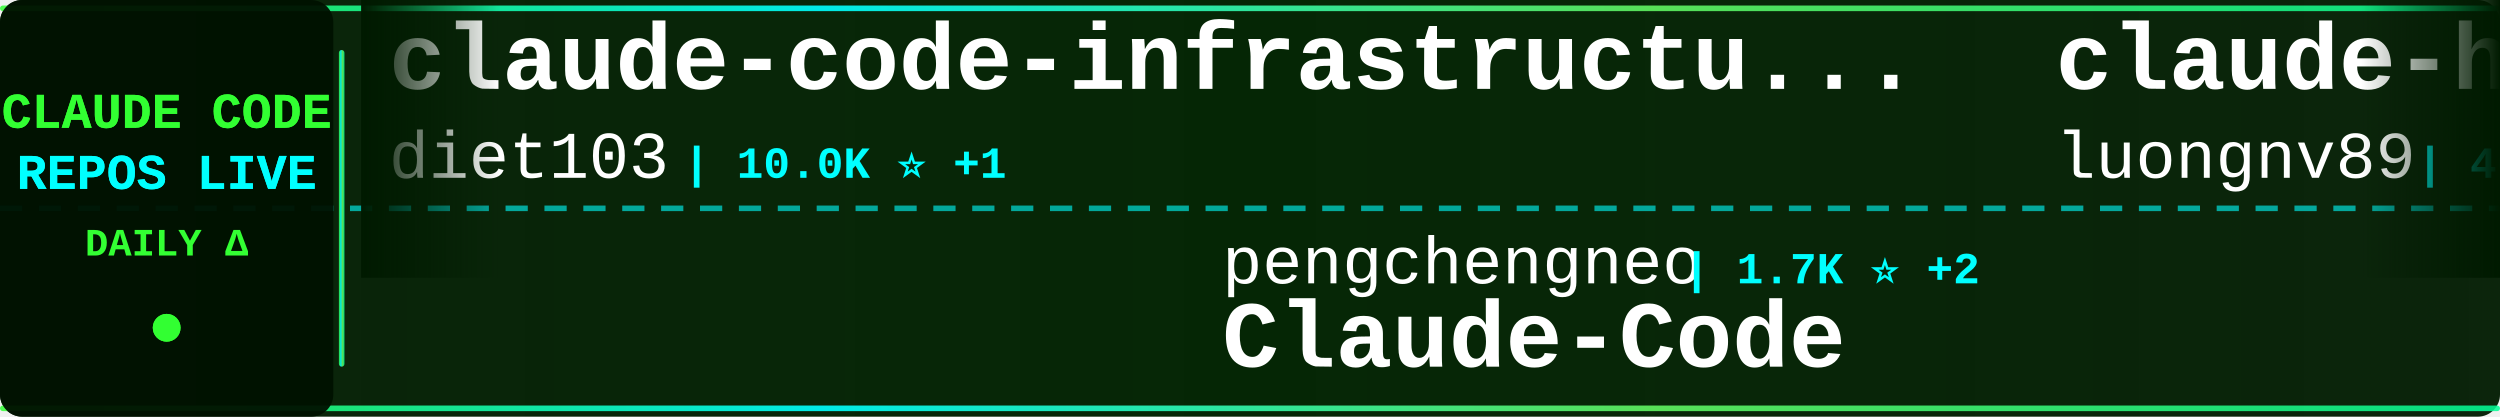
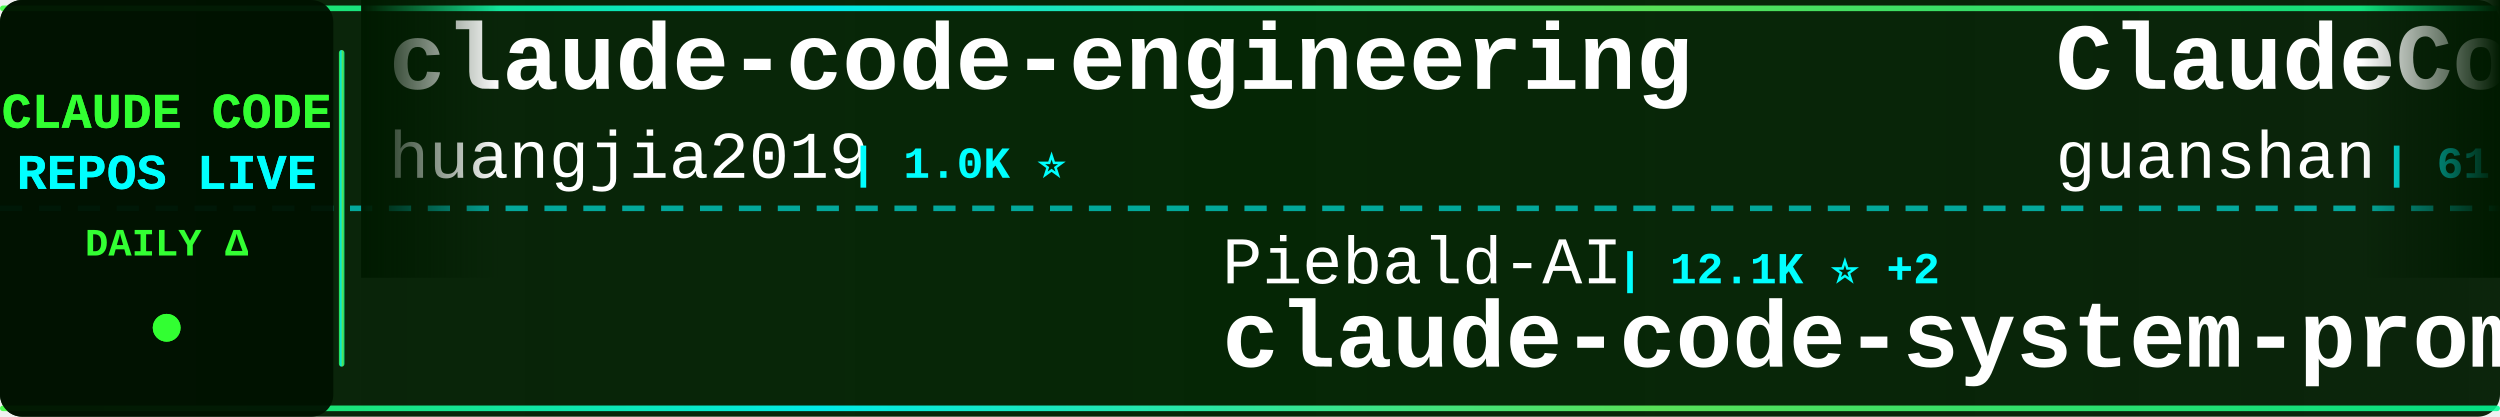
<svg xmlns="http://www.w3.org/2000/svg" width="900" height="150">
  <defs>
    <linearGradient id="tickerBg" x1="0%" y1="0%" x2="100%" y2="0%">
      <stop offset="0%" style="stop-color:#001a00;stop-opacity:0.95" />
      <stop offset="50%" style="stop-color:#002200;stop-opacity:0.98" />
      <stop offset="100%" style="stop-color:#001a00;stop-opacity:0.95" />
    </linearGradient>
    <linearGradient id="borderGrad" x1="0%" y1="0%" x2="100%" y2="0%">
      <stop offset="0%" style="stop-color:#33ff33;stop-opacity:0.85">
        <animate attributeName="stop-opacity" values="0.85;1;0.85" dur="2s" repeatCount="indefinite" />
      </stop>
      <stop offset="33%" style="stop-color:#00ffff;stop-opacity:0.9">
        <animate attributeName="stop-opacity" values="0.9;1;0.9" dur="2.2s" repeatCount="indefinite" />
      </stop>
      <stop offset="66%" style="stop-color:#66ff66;stop-opacity:0.85">
        <animate attributeName="stop-opacity" values="0.85;1;0.85" dur="1.8s" repeatCount="indefinite" />
      </stop>
      <stop offset="100%" style="stop-color:#00ff99;stop-opacity:0.85">
        <animate attributeName="stop-opacity" values="0.85;1;0.85" dur="2s" repeatCount="indefinite" />
      </stop>
    </linearGradient>
    <filter id="textGlow">
      <feGaussianBlur stdDeviation="0.1" result="coloredBlur" />
      <feMerge>
        <feMergeNode in="coloredBlur" />
        <feMergeNode in="SourceGraphic" />
      </feMerge>
    </filter>
    <filter id="metricGlow">
      <feGaussianBlur stdDeviation="0.2" result="coloredBlur" />
      <feMerge>
        <feMergeNode in="coloredBlur" />
        <feMergeNode in="SourceGraphic" />
      </feMerge>
    </filter>
    <linearGradient id="leftFade" x1="0%" y1="0%" x2="100%" y2="0%">
      <stop offset="0%" style="stop-color:#001a00;stop-opacity:1" />
      <stop offset="100%" style="stop-color:#001a00;stop-opacity:0" />
    </linearGradient>
    <linearGradient id="rightFade" x1="0%" y1="0%" x2="100%" y2="0%">
      <stop offset="0%" style="stop-color:#001a00;stop-opacity:0" />
      <stop offset="100%" style="stop-color:#001a00;stop-opacity:1" />
    </linearGradient>
  </defs>
  <rect width="900" height="150" fill="url(#tickerBg)" rx="8" />
  <rect x="0" y="2" width="900" height="2" fill="url(#borderGrad)" rx="1" />
  <rect x="0" y="146" width="900" height="2" fill="url(#borderGrad)" rx="1" />
  <line x1="0" y1="75" x2="900" y2="75" stroke="#00ffff" stroke-width="2" stroke-dasharray="8 6" opacity="0.6" />
  <rect x="0" y="0" width="120" height="150" fill="#001100" opacity="0.95" rx="8" />
  <text x="60" y="46" font-family="'Courier New', monospace" font-size="18" font-weight="bold" fill="#33ff33" text-anchor="middle" filter="url(#textGlow)">
    CLAUDE CODE
  </text>
  <text x="60" y="68" font-family="'Courier New', monospace" font-size="18" font-weight="bold" fill="#00ffff" text-anchor="middle" filter="url(#textGlow)">
    REPOS LIVE
  </text>
  <text x="60" y="92" font-family="'Courier New', monospace" font-size="14" font-weight="bold" fill="#33ff33" text-anchor="middle">
    DAILY Δ
  </text>
  <circle cx="60" cy="118" r="5" fill="#33ff33" filter="url(#metricGlow)">
    <animate attributeName="r" values="4;6;4" dur="1.5s" repeatCount="indefinite" />
    <animate attributeName="opacity" values="0.6;1;0.6" dur="1.5s" repeatCount="indefinite" />
  </circle>
  <rect x="122" y="18" width="2" height="114" fill="url(#borderGrad)" rx="1" />
  <clipPath id="tickerClip">
    <rect x="130" y="0" width="770" height="150" />
  </clipPath>
  <g clip-path="url(#tickerClip)">
    <g id="tickerItems">
      <animateTransform attributeName="transform" attributeType="XML" type="translate" from="0 0" to="-3000 0" dur="54s" repeatCount="indefinite" />
      <g transform="translate(0, 0)">
-         <text x="140" y="32" font-family="'Courier New', monospace" font-size="34" font-weight="bold" fill="#ffffff">claude-code-infrastructu...</text>
-         <text x="140" y="64" font-family="'Courier New', monospace" font-size="24" font-weight="normal" fill="#ffffff" opacity="1.0">diet103</text>
-         <text x="246" y="64" font-family="'Courier New', monospace" font-size="16" font-weight="bold" fill="#00ffff"> | 10.0K ⭐ +1</text>
+         <text x="140" y="32" font-family="'Courier New', monospace" font-size="34" font-weight="bold" fill="#ffffff">claude-code-engineering</text>
+         <text x="140" y="64" font-family="'Courier New', monospace" font-size="24" font-weight="normal" fill="#ffffff" opacity="1.0">huangjia2019</text>
+         <text x="306" y="64" font-family="'Courier New', monospace" font-size="16" font-weight="bold" fill="#00ffff"> | 1.0K ⭐</text>
      </g>
      <g transform="translate(300, 0)">
-         <text x="140" y="102" font-family="'Courier New', monospace" font-size="24" font-weight="normal" fill="#ffffff" opacity="1.0">pengchengneo</text>
-         <text x="306" y="102" font-family="'Courier New', monospace" font-size="16" font-weight="bold" fill="#00ffff"> | 1.7K ⭐ +2</text>
-         <text x="140" y="132" font-family="'Courier New', monospace" font-size="34" font-weight="bold" fill="#ffffff">Claude-Code</text>
+         <text x="140" y="102" font-family="'Courier New', monospace" font-size="24" font-weight="normal" fill="#ffffff" opacity="1.0">Piebald-AI</text>
+         <text x="282" y="102" font-family="'Courier New', monospace" font-size="16" font-weight="bold" fill="#00ffff"> | 12.1K ⭐ +2</text>
+         <text x="140" y="132" font-family="'Courier New', monospace" font-size="34" font-weight="bold" fill="#ffffff">claude-code-system-promp...</text>
      </g>
      <g transform="translate(600, 0)">
-         <text x="140" y="32" font-family="'Courier New', monospace" font-size="34" font-weight="bold" fill="#ffffff">claude-howto</text>
-         <text x="140" y="64" font-family="'Courier New', monospace" font-size="24" font-weight="normal" fill="#ffffff" opacity="1.0">luongnv89</text>
-         <text x="270" y="64" font-family="'Courier New', monospace" font-size="16" font-weight="bold" fill="#00ffff"> | 40.8K ⭐ +2</text>
+         <text x="140" y="32" font-family="'Courier New', monospace" font-size="34" font-weight="bold" fill="#ffffff">ClaudeCode</text>
+         <text x="140" y="64" font-family="'Courier New', monospace" font-size="24" font-weight="normal" fill="#ffffff" opacity="1.0">guanshan</text>
+         <text x="258" y="64" font-family="'Courier New', monospace" font-size="16" font-weight="bold" fill="#00ffff"> | 61 ⭐</text>
      </g>
      <g transform="translate(900, 0)">
-         <text x="140" y="102" font-family="'Courier New', monospace" font-size="24" font-weight="normal" fill="#ffffff" opacity="1.0">lorryjovens-hub</text>
-         <text x="342" y="102" font-family="'Courier New', monospace" font-size="16" font-weight="bold" fill="#00ffff"> | 1.7K ⭐</text>
-         <text x="140" y="132" font-family="'Courier New', monospace" font-size="34" font-weight="bold" fill="#ffffff">claude-code-rust</text>
+         <text x="140" y="102" font-family="'Courier New', monospace" font-size="24" font-weight="normal" fill="#ffffff" opacity="1.0">wanshuiyin</text>
+         <text x="282" y="102" font-family="'Courier New', monospace" font-size="16" font-weight="bold" fill="#00ffff"> | 14.1K ⭐ +1</text>
+         <text x="140" y="132" font-family="'Courier New', monospace" font-size="34" font-weight="bold" fill="#ffffff">Auto-claude-code-researc...</text>
      </g>
      <g transform="translate(1200, 0)">
-         <text x="140" y="32" font-family="'Courier New', monospace" font-size="34" font-weight="bold" fill="#ffffff">pi-vs-claude-code</text>
-         <text x="140" y="64" font-family="'Courier New', monospace" font-size="24" font-weight="normal" fill="#ffffff" opacity="1.0">disler</text>
-         <text x="234" y="64" font-family="'Courier New', monospace" font-size="16" font-weight="bold" fill="#00ffff"> | 1.6K ⭐</text>
+         <text x="140" y="32" font-family="'Courier New', monospace" font-size="34" font-weight="bold" fill="#ffffff">awesome-claude-code-tool...</text>
+         <text x="140" y="64" font-family="'Courier New', monospace" font-size="24" font-weight="normal" fill="#ffffff" opacity="1.0">rohitg00</text>
+         <text x="258" y="64" font-family="'Courier New', monospace" font-size="16" font-weight="bold" fill="#00ffff"> | 2.4K ⭐ +1</text>
      </g>
      <g transform="translate(1500, 0)">
-         <text x="140" y="102" font-family="'Courier New', monospace" font-size="24" font-weight="normal" fill="#ffffff" opacity="1.0">andrew-kramer-inno</text>
-         <text x="378" y="102" font-family="'Courier New', monospace" font-size="16" font-weight="bold" fill="#00ffff"> | 593 ⭐</text>
-         <text x="140" y="132" font-family="'Courier New', monospace" font-size="34" font-weight="bold" fill="#ffffff">claude-code-source-build</text>
+         <text x="140" y="102" font-family="'Courier New', monospace" font-size="24" font-weight="normal" fill="#ffffff" opacity="1.0">zstmfhy</text>
+         <text x="246" y="102" font-family="'Courier New', monospace" font-size="16" font-weight="bold" fill="#00ffff"> | 190 ⭐</text>
+         <text x="140" y="132" font-family="'Courier New', monospace" font-size="34" font-weight="bold" fill="#ffffff">Claude-code</text>
      </g>
      <g transform="translate(1800, 0)">
-         <text x="140" y="32" font-family="'Courier New', monospace" font-size="34" font-weight="bold" fill="#ffffff">claude-code-cli</text>
-         <text x="140" y="64" font-family="'Courier New', monospace" font-size="24" font-weight="normal" fill="#ffffff" opacity="1.0">huangserva</text>
-         <text x="282" y="64" font-family="'Courier New', monospace" font-size="16" font-weight="bold" fill="#00ffff"> | 621 ⭐</text>
+         <text x="140" y="32" font-family="'Courier New', monospace" font-size="34" font-weight="bold" fill="#ffffff">free-claude-code</text>
+         <text x="140" y="64" font-family="'Courier New', monospace" font-size="24" font-weight="normal" fill="#ffffff" opacity="1.0">Alishahryar1</text>
+         <text x="306" y="64" font-family="'Courier New', monospace" font-size="16" font-weight="bold" fill="#00ffff"> | 43.3K ⭐ +15</text>
      </g>
      <g transform="translate(2100, 0)">
-         <text x="140" y="102" font-family="'Courier New', monospace" font-size="24" font-weight="normal" fill="#ffffff" opacity="1.0">anthropics</text>
-         <text x="282" y="102" font-family="'Courier New', monospace" font-size="16" font-weight="bold" fill="#00ffff"> | 5.7K ⭐ +1</text>
-         <text x="140" y="132" font-family="'Courier New', monospace" font-size="34" font-weight="bold" fill="#ffffff">claude-code-security-rev...</text>
+         <text x="140" y="102" font-family="'Courier New', monospace" font-size="24" font-weight="normal" fill="#ffffff" opacity="1.0">chauncygu</text>
+         <text x="270" y="102" font-family="'Courier New', monospace" font-size="16" font-weight="bold" fill="#00ffff"> | 2.8K ⭐ +1</text>
+         <text x="140" y="132" font-family="'Courier New', monospace" font-size="34" font-weight="bold" fill="#ffffff">collection-claude-code-s...</text>
      </g>
      <g transform="translate(2400, 0)">
-         <text x="140" y="32" font-family="'Courier New', monospace" font-size="34" font-weight="bold" fill="#ffffff">oh-my-claudecode</text>
-         <text x="140" y="64" font-family="'Courier New', monospace" font-size="24" font-weight="normal" fill="#ffffff" opacity="1.0">Yeachan-Heo</text>
-         <text x="294" y="64" font-family="'Courier New', monospace" font-size="16" font-weight="bold" fill="#00ffff"> | 38.2K ⭐ +2</text>
+         <text x="140" y="32" font-family="'Courier New', monospace" font-size="34" font-weight="bold" fill="#ffffff">Claude-Code</text>
+         <text x="140" y="64" font-family="'Courier New', monospace" font-size="24" font-weight="normal" fill="#ffffff" opacity="1.0">KPR111</text>
+         <text x="234" y="64" font-family="'Courier New', monospace" font-size="16" font-weight="bold" fill="#00ffff"> | 18 ⭐</text>
      </g>
      <g transform="translate(2700, 0)">
-         <text x="140" y="102" font-family="'Courier New', monospace" font-size="24" font-weight="normal" fill="#ffffff" opacity="1.0">AICoderTudou</text>
-         <text x="306" y="102" font-family="'Courier New', monospace" font-size="16" font-weight="bold" fill="#00ffff"> | 497 ⭐</text>
-         <text x="140" y="132" font-family="'Courier New', monospace" font-size="34" font-weight="bold" fill="#ffffff">claude-code-tudou</text>
+         <text x="140" y="102" font-family="'Courier New', monospace" font-size="24" font-weight="normal" fill="#ffffff" opacity="1.0">Windy3f3f3f3f</text>
+         <text x="318" y="102" font-family="'Courier New', monospace" font-size="16" font-weight="bold" fill="#00ffff"> | 3.3K ⭐</text>
+         <text x="140" y="132" font-family="'Courier New', monospace" font-size="34" font-weight="bold" fill="#ffffff">how-claude-code-works</text>
      </g>
      <g transform="translate(3000, 0)">
-         <text x="140" y="32" font-family="'Courier New', monospace" font-size="34" font-weight="bold" fill="#ffffff">claude-code-infrastructu...</text>
-         <text x="140" y="64" font-family="'Courier New', monospace" font-size="24" font-weight="normal" fill="#ffffff" opacity="1.0">diet103</text>
-         <text x="246" y="64" font-family="'Courier New', monospace" font-size="16" font-weight="bold" fill="#00ffff"> | 10.0K ⭐ +1</text>
+         <text x="140" y="32" font-family="'Courier New', monospace" font-size="34" font-weight="bold" fill="#ffffff">claude-code-engineering</text>
+         <text x="140" y="64" font-family="'Courier New', monospace" font-size="24" font-weight="normal" fill="#ffffff" opacity="1.0">huangjia2019</text>
+         <text x="306" y="64" font-family="'Courier New', monospace" font-size="16" font-weight="bold" fill="#00ffff"> | 1.0K ⭐</text>
      </g>
      <g transform="translate(3300, 0)">
-         <text x="140" y="102" font-family="'Courier New', monospace" font-size="24" font-weight="normal" fill="#ffffff" opacity="1.0">pengchengneo</text>
-         <text x="306" y="102" font-family="'Courier New', monospace" font-size="16" font-weight="bold" fill="#00ffff"> | 1.7K ⭐ +2</text>
-         <text x="140" y="132" font-family="'Courier New', monospace" font-size="34" font-weight="bold" fill="#ffffff">Claude-Code</text>
+         <text x="140" y="102" font-family="'Courier New', monospace" font-size="24" font-weight="normal" fill="#ffffff" opacity="1.0">Piebald-AI</text>
+         <text x="282" y="102" font-family="'Courier New', monospace" font-size="16" font-weight="bold" fill="#00ffff"> | 12.1K ⭐ +2</text>
+         <text x="140" y="132" font-family="'Courier New', monospace" font-size="34" font-weight="bold" fill="#ffffff">claude-code-system-promp...</text>
      </g>
      <g transform="translate(3600, 0)">
-         <text x="140" y="32" font-family="'Courier New', monospace" font-size="34" font-weight="bold" fill="#ffffff">claude-howto</text>
-         <text x="140" y="64" font-family="'Courier New', monospace" font-size="24" font-weight="normal" fill="#ffffff" opacity="1.0">luongnv89</text>
-         <text x="270" y="64" font-family="'Courier New', monospace" font-size="16" font-weight="bold" fill="#00ffff"> | 40.8K ⭐ +2</text>
+         <text x="140" y="32" font-family="'Courier New', monospace" font-size="34" font-weight="bold" fill="#ffffff">ClaudeCode</text>
+         <text x="140" y="64" font-family="'Courier New', monospace" font-size="24" font-weight="normal" fill="#ffffff" opacity="1.0">guanshan</text>
+         <text x="258" y="64" font-family="'Courier New', monospace" font-size="16" font-weight="bold" fill="#00ffff"> | 61 ⭐</text>
      </g>
      <g transform="translate(3900, 0)">
-         <text x="140" y="102" font-family="'Courier New', monospace" font-size="24" font-weight="normal" fill="#ffffff" opacity="1.0">lorryjovens-hub</text>
-         <text x="342" y="102" font-family="'Courier New', monospace" font-size="16" font-weight="bold" fill="#00ffff"> | 1.7K ⭐</text>
-         <text x="140" y="132" font-family="'Courier New', monospace" font-size="34" font-weight="bold" fill="#ffffff">claude-code-rust</text>
+         <text x="140" y="102" font-family="'Courier New', monospace" font-size="24" font-weight="normal" fill="#ffffff" opacity="1.0">wanshuiyin</text>
+         <text x="282" y="102" font-family="'Courier New', monospace" font-size="16" font-weight="bold" fill="#00ffff"> | 14.1K ⭐ +1</text>
+         <text x="140" y="132" font-family="'Courier New', monospace" font-size="34" font-weight="bold" fill="#ffffff">Auto-claude-code-researc...</text>
      </g>
    </g>
  </g>
  <rect x="130" y="0" width="50" height="100" fill="url(#leftFade)" />
  <rect x="850" y="0" width="50" height="100" fill="url(#rightFade)" />
</svg>
